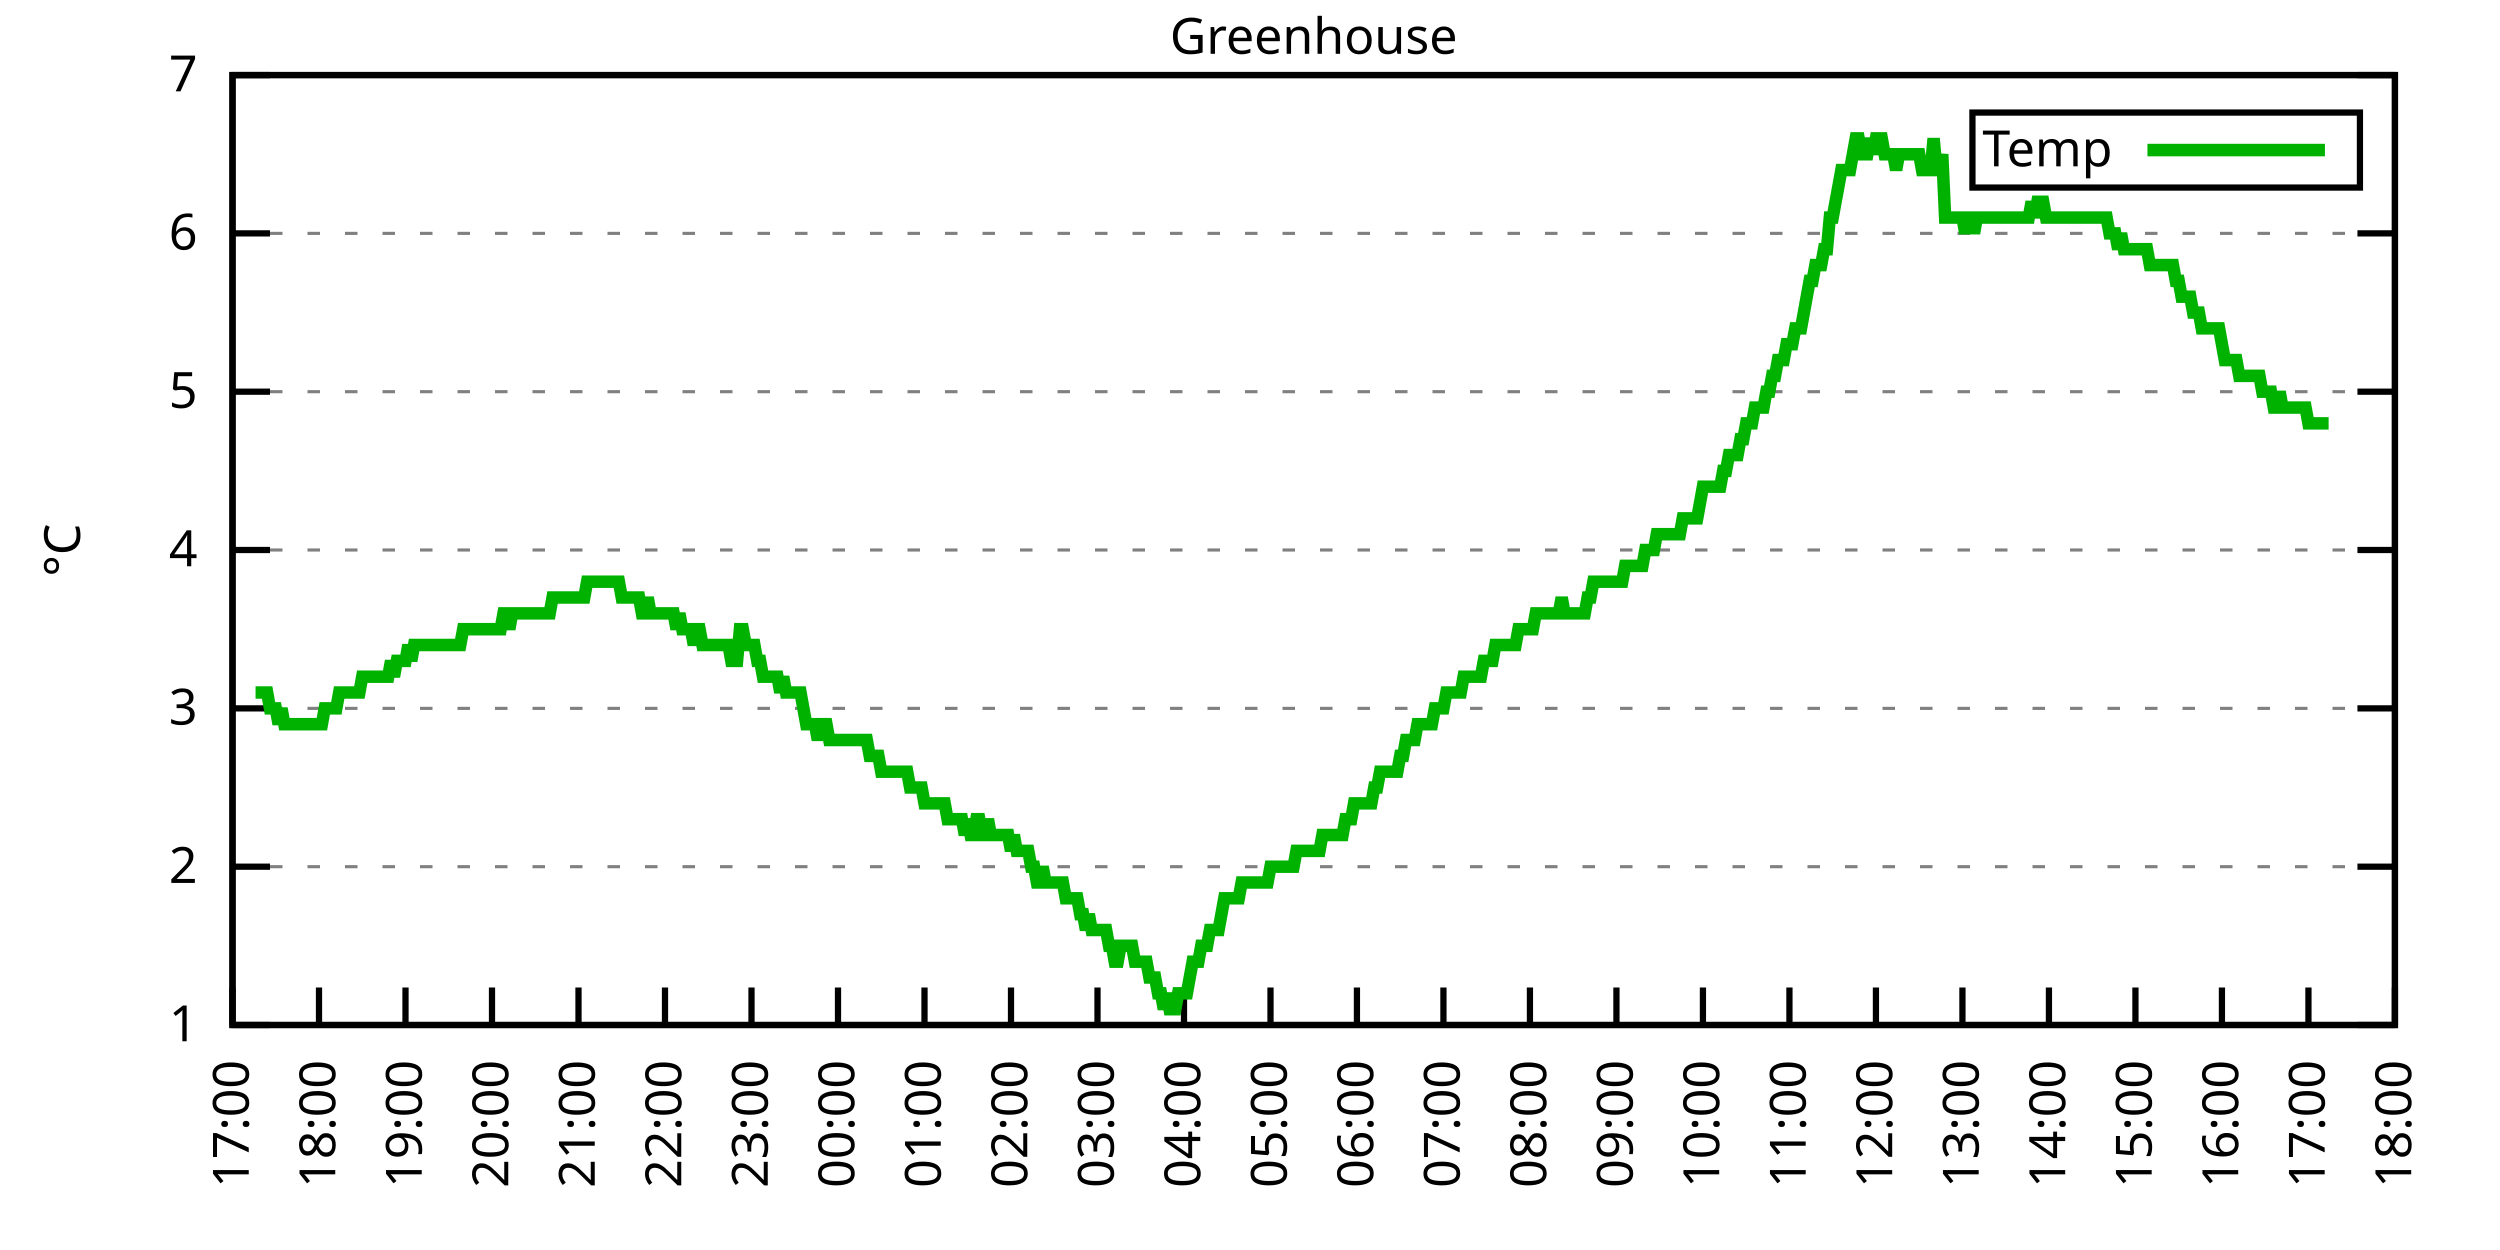
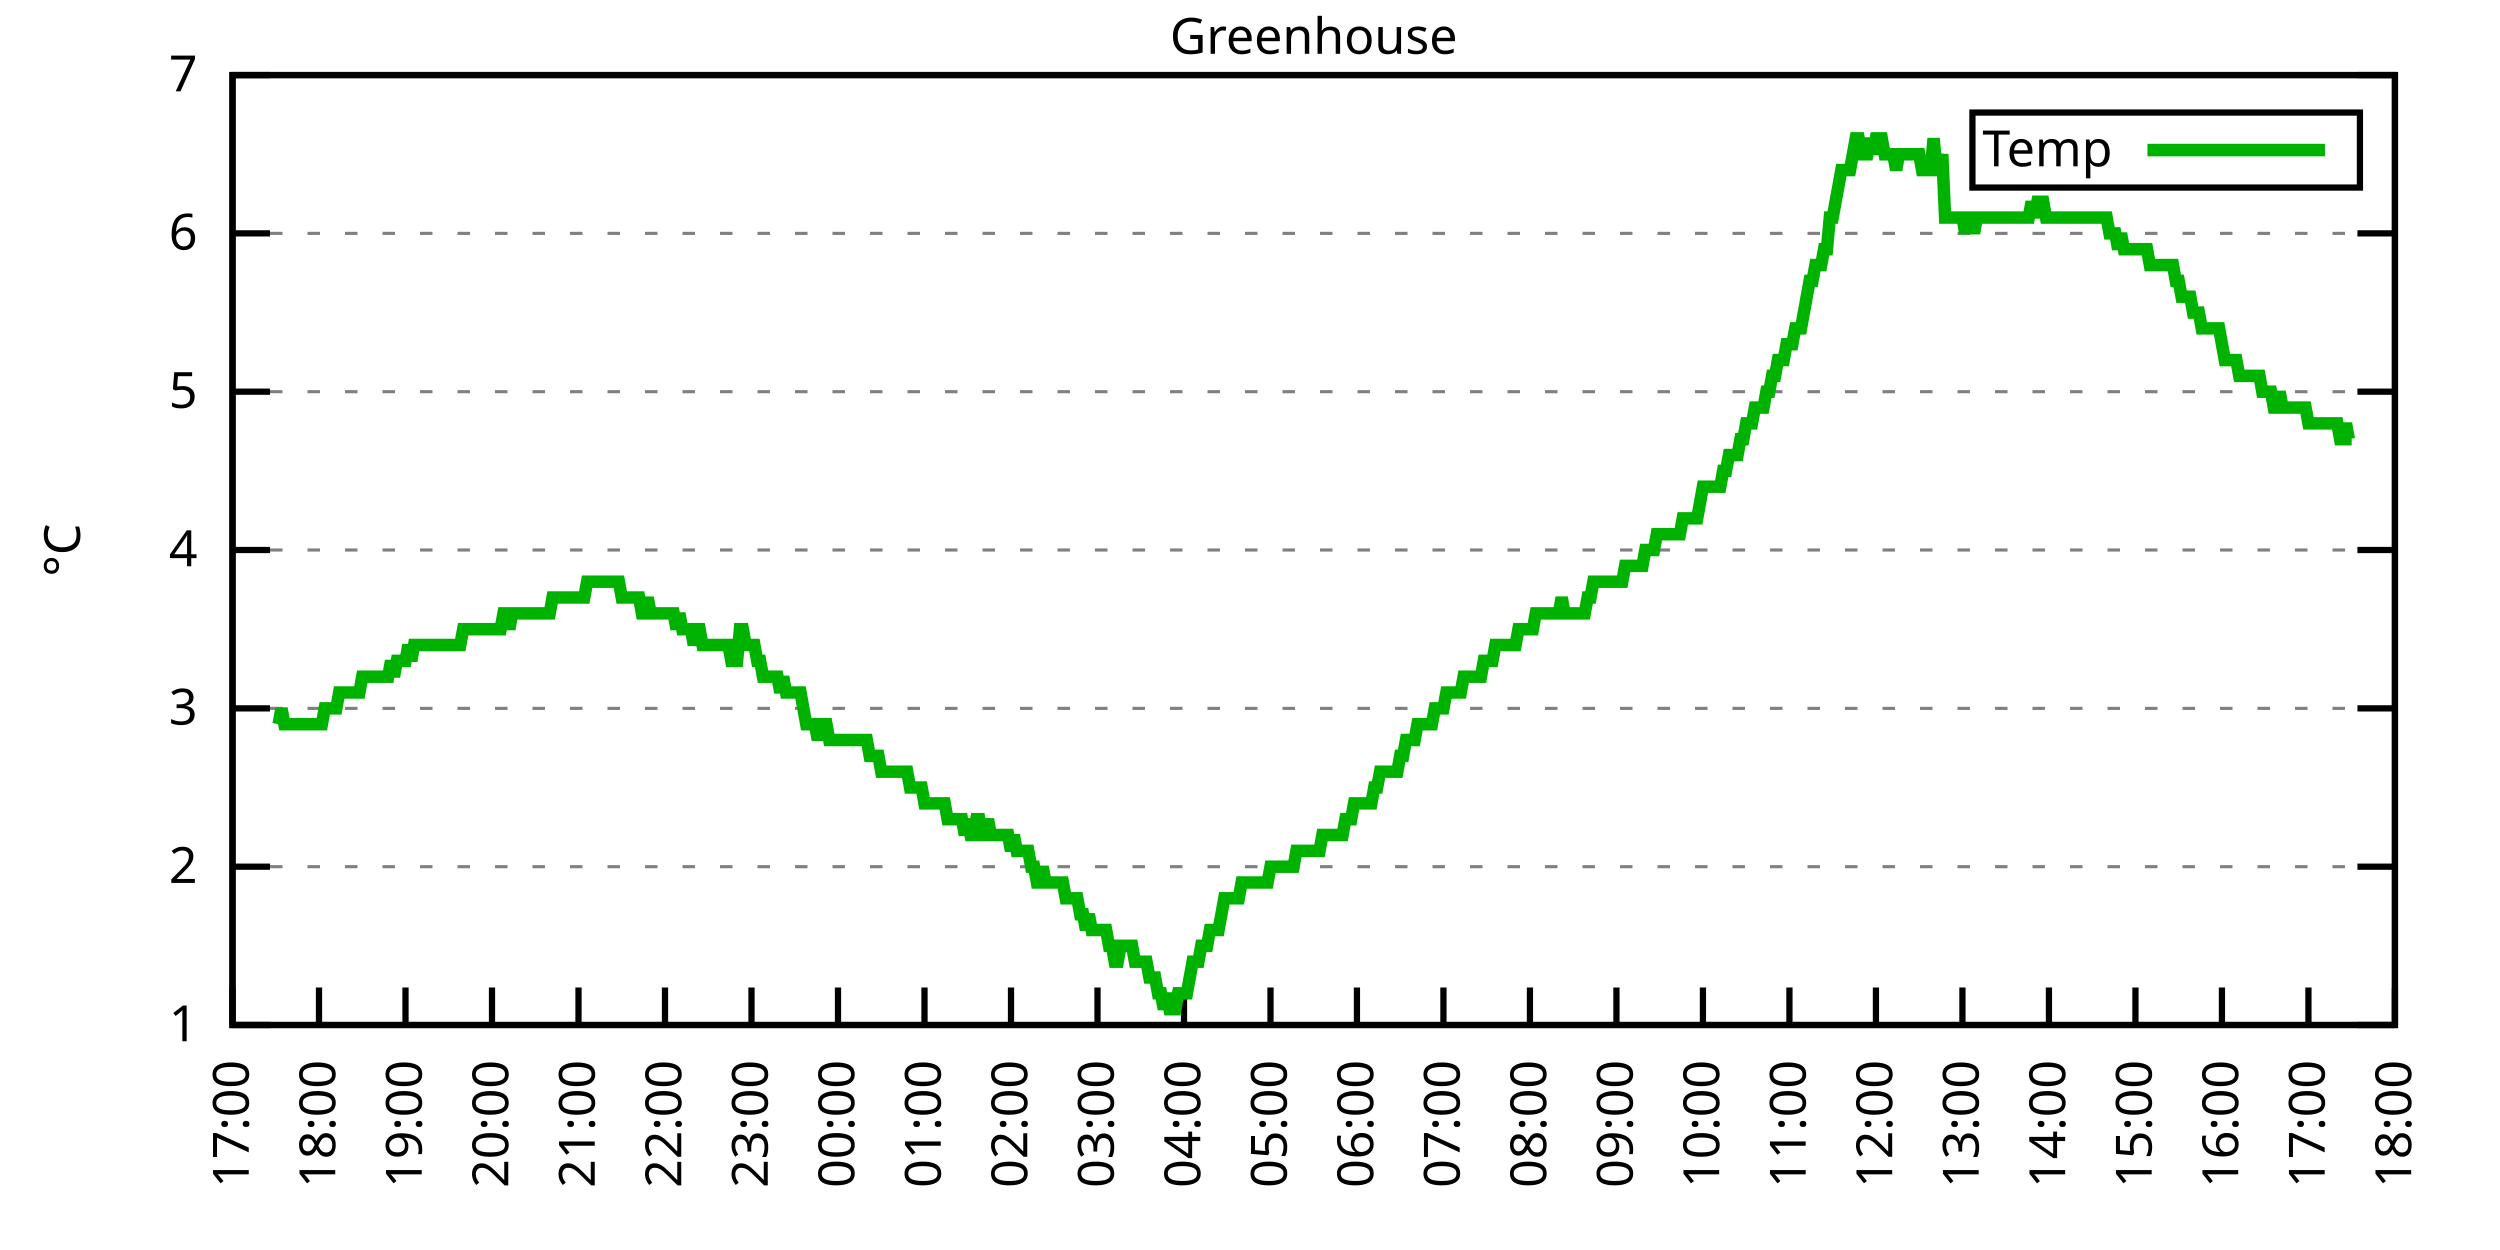
<svg xmlns="http://www.w3.org/2000/svg" xmlns:xlink="http://www.w3.org/1999/xlink" width="400" height="200" viewBox="0 0 400 200">
  <g id="gnuplot_canvas">
    <rect x="0" y="0" width="400" height="200" fill="none" />
    <defs>
      <circle id="gpDot" r="0.5" stroke-width="0.5" stroke="currentColor" />
      <path id="gpPt0" stroke-width="0.333" stroke="currentColor" d="M-1,0 h2 M0,-1 v2" />
      <path id="gpPt1" stroke-width="0.333" stroke="currentColor" d="M-1,-1 L1,1 M1,-1 L-1,1" />
      <path id="gpPt2" stroke-width="0.333" stroke="currentColor" d="M-1,0 L1,0 M0,-1 L0,1 M-1,-1 L1,1 M-1,1 L1,-1" />
      <rect id="gpPt3" stroke-width="0.333" stroke="currentColor" x="-1" y="-1" width="2" height="2" />
      <rect id="gpPt4" stroke-width="0.333" stroke="currentColor" fill="currentColor" x="-1" y="-1" width="2" height="2" />
      <circle id="gpPt5" stroke-width="0.333" stroke="currentColor" cx="0" cy="0" r="1" />
      <use xlink:href="#gpPt5" id="gpPt6" fill="currentColor" stroke="none" />
      <path id="gpPt7" stroke-width="0.333" stroke="currentColor" d="M0,-1.33 L-1.33,0.67 L1.33,0.67 z" />
      <use xlink:href="#gpPt7" id="gpPt8" fill="currentColor" stroke="none" />
      <use xlink:href="#gpPt7" id="gpPt9" stroke="currentColor" transform="rotate(180)" />
      <use xlink:href="#gpPt9" id="gpPt10" fill="currentColor" stroke="none" />
      <use xlink:href="#gpPt3" id="gpPt11" stroke="currentColor" transform="rotate(45)" />
      <use xlink:href="#gpPt11" id="gpPt12" fill="currentColor" stroke="none" />
      <path id="gpPt13" stroke-width="0.333" stroke="currentColor" d="M0,1.330 L1.265,0.411 L0.782,-1.067 L-0.782,-1.076 L-1.265,0.411 z" />
      <use xlink:href="#gpPt13" id="gpPt14" fill="currentColor" stroke="none" />
      <filter id="textbox" filterUnits="objectBoundingBox" x="0" y="0" height="1" width="1">
        <feFlood flood-color="white" flood-opacity="1" result="bgnd" />
        <feComposite in="SourceGraphic" in2="bgnd" operator="atop" />
      </filter>
      <filter id="greybox" filterUnits="objectBoundingBox" x="0" y="0" height="1" width="1">
        <feFlood flood-color="lightgrey" flood-opacity="1" result="grey" />
        <feComposite in="SourceGraphic" in2="grey" operator="atop" />
      </filter>
    </defs>
    <g fill="none" color="white" stroke="currentColor" stroke-width="1.00" stroke-linecap="butt" stroke-linejoin="miter">
</g>
    <g fill="none" color="black" stroke="currentColor" stroke-width="1.00" stroke-linecap="butt" stroke-linejoin="miter">
      <g stroke="none" shape-rendering="crispEdges">
        <polygon fill="rgb(255, 255, 255)" points="37.20,164.00 383.18,164.00 383.18,12.02 37.20,12.02 " />
      </g>
    </g>
    <g fill="none" color="black" stroke="currentColor" stroke-width="1.00" stroke-linecap="butt" stroke-linejoin="miter">
</g>
    <g fill="none" color="black" stroke="black" stroke-width="0.50" stroke-linecap="butt" stroke-linejoin="miter">
</g>
    <g fill="none" color="gray" stroke="currentColor" stroke-width="0.50" stroke-linecap="butt" stroke-linejoin="miter">
      <path stroke="gray" stroke-dasharray="2,4" class="gridline" d="M37.20,164.00 L383.19,164.00  " />
    </g>
    <g fill="none" color="gray" stroke="gray" stroke-width="1.00" stroke-linecap="butt" stroke-linejoin="miter">
</g>
    <g fill="none" color="black" stroke="currentColor" stroke-width="1.00" stroke-linecap="butt" stroke-linejoin="miter">
      <path stroke="black" d="M37.20,164.00 L43.20,164.00 M383.19,164.00 L377.19,164.00  " />
      <g transform="translate(31.60,166.60)" stroke="none" fill="black" font-family="Sans" font-size="8.00" text-anchor="end">
        <text>
          <tspan font-family="Sans"> 1</tspan>
        </text>
      </g>
    </g>
    <g fill="none" color="black" stroke="currentColor" stroke-width="1.00" stroke-linecap="butt" stroke-linejoin="miter">
</g>
    <g fill="none" color="black" stroke="black" stroke-width="0.50" stroke-linecap="butt" stroke-linejoin="miter">
</g>
    <g fill="none" color="gray" stroke="currentColor" stroke-width="0.50" stroke-linecap="butt" stroke-linejoin="miter">
      <path stroke="gray" stroke-dasharray="2,4" class="gridline" d="M37.20,138.67 L383.19,138.67  " />
    </g>
    <g fill="none" color="gray" stroke="gray" stroke-width="1.00" stroke-linecap="butt" stroke-linejoin="miter">
</g>
    <g fill="none" color="black" stroke="currentColor" stroke-width="1.00" stroke-linecap="butt" stroke-linejoin="miter">
      <path stroke="black" d="M37.20,138.67 L43.20,138.67 M383.19,138.67 L377.19,138.67  " />
      <g transform="translate(31.60,141.27)" stroke="none" fill="black" font-family="Sans" font-size="8.00" text-anchor="end">
        <text>
          <tspan font-family="Sans"> 2</tspan>
        </text>
      </g>
    </g>
    <g fill="none" color="black" stroke="currentColor" stroke-width="1.00" stroke-linecap="butt" stroke-linejoin="miter">
</g>
    <g fill="none" color="black" stroke="black" stroke-width="0.50" stroke-linecap="butt" stroke-linejoin="miter">
</g>
    <g fill="none" color="gray" stroke="currentColor" stroke-width="0.50" stroke-linecap="butt" stroke-linejoin="miter">
      <path stroke="gray" stroke-dasharray="2,4" class="gridline" d="M37.20,113.34 L383.19,113.34  " />
    </g>
    <g fill="none" color="gray" stroke="gray" stroke-width="1.00" stroke-linecap="butt" stroke-linejoin="miter">
</g>
    <g fill="none" color="black" stroke="currentColor" stroke-width="1.00" stroke-linecap="butt" stroke-linejoin="miter">
      <path stroke="black" d="M37.20,113.34 L43.20,113.34 M383.19,113.34 L377.19,113.34  " />
      <g transform="translate(31.60,115.94)" stroke="none" fill="black" font-family="Sans" font-size="8.00" text-anchor="end">
        <text>
          <tspan font-family="Sans"> 3</tspan>
        </text>
      </g>
    </g>
    <g fill="none" color="black" stroke="currentColor" stroke-width="1.00" stroke-linecap="butt" stroke-linejoin="miter">
</g>
    <g fill="none" color="black" stroke="black" stroke-width="0.50" stroke-linecap="butt" stroke-linejoin="miter">
</g>
    <g fill="none" color="gray" stroke="currentColor" stroke-width="0.50" stroke-linecap="butt" stroke-linejoin="miter">
      <path stroke="gray" stroke-dasharray="2,4" class="gridline" d="M37.20,88.00 L383.19,88.00  " />
    </g>
    <g fill="none" color="gray" stroke="gray" stroke-width="1.00" stroke-linecap="butt" stroke-linejoin="miter">
</g>
    <g fill="none" color="black" stroke="currentColor" stroke-width="1.00" stroke-linecap="butt" stroke-linejoin="miter">
      <path stroke="black" d="M37.20,88.00 L43.20,88.00 M383.19,88.00 L377.19,88.00  " />
      <g transform="translate(31.60,90.60)" stroke="none" fill="black" font-family="Sans" font-size="8.00" text-anchor="end">
        <text>
          <tspan font-family="Sans"> 4</tspan>
        </text>
      </g>
    </g>
    <g fill="none" color="black" stroke="currentColor" stroke-width="1.00" stroke-linecap="butt" stroke-linejoin="miter">
</g>
    <g fill="none" color="black" stroke="black" stroke-width="0.50" stroke-linecap="butt" stroke-linejoin="miter">
</g>
    <g fill="none" color="gray" stroke="currentColor" stroke-width="0.50" stroke-linecap="butt" stroke-linejoin="miter">
      <path stroke="gray" stroke-dasharray="2,4" class="gridline" d="M37.20,62.67 L383.19,62.67  " />
    </g>
    <g fill="none" color="gray" stroke="gray" stroke-width="1.00" stroke-linecap="butt" stroke-linejoin="miter">
</g>
    <g fill="none" color="black" stroke="currentColor" stroke-width="1.00" stroke-linecap="butt" stroke-linejoin="miter">
      <path stroke="black" d="M37.20,62.67 L43.20,62.67 M383.19,62.67 L377.19,62.67  " />
      <g transform="translate(31.60,65.27)" stroke="none" fill="black" font-family="Sans" font-size="8.00" text-anchor="end">
        <text>
          <tspan font-family="Sans"> 5</tspan>
        </text>
      </g>
    </g>
    <g fill="none" color="black" stroke="currentColor" stroke-width="1.00" stroke-linecap="butt" stroke-linejoin="miter">
</g>
    <g fill="none" color="black" stroke="black" stroke-width="0.50" stroke-linecap="butt" stroke-linejoin="miter">
</g>
    <g fill="none" color="gray" stroke="currentColor" stroke-width="0.50" stroke-linecap="butt" stroke-linejoin="miter">
      <path stroke="gray" stroke-dasharray="2,4" class="gridline" d="M37.20,37.34 L383.19,37.34  " />
    </g>
    <g fill="none" color="gray" stroke="gray" stroke-width="1.00" stroke-linecap="butt" stroke-linejoin="miter">
</g>
    <g fill="none" color="black" stroke="currentColor" stroke-width="1.00" stroke-linecap="butt" stroke-linejoin="miter">
      <path stroke="black" d="M37.20,37.34 L43.20,37.34 M383.19,37.34 L377.19,37.34  " />
      <g transform="translate(31.60,39.94)" stroke="none" fill="black" font-family="Sans" font-size="8.00" text-anchor="end">
        <text>
          <tspan font-family="Sans"> 6</tspan>
        </text>
      </g>
    </g>
    <g fill="none" color="black" stroke="currentColor" stroke-width="1.00" stroke-linecap="butt" stroke-linejoin="miter">
</g>
    <g fill="none" color="black" stroke="black" stroke-width="0.50" stroke-linecap="butt" stroke-linejoin="miter">
</g>
    <g fill="none" color="gray" stroke="currentColor" stroke-width="0.50" stroke-linecap="butt" stroke-linejoin="miter">
      <path stroke="gray" stroke-dasharray="2,4" class="gridline" d="M37.20,12.01 L383.19,12.01  " />
    </g>
    <g fill="none" color="gray" stroke="gray" stroke-width="1.00" stroke-linecap="butt" stroke-linejoin="miter">
</g>
    <g fill="none" color="black" stroke="currentColor" stroke-width="1.00" stroke-linecap="butt" stroke-linejoin="miter">
      <path stroke="black" d="M37.20,12.01 L43.20,12.01 M383.19,12.01 L377.19,12.01  " />
      <g transform="translate(31.60,14.61)" stroke="none" fill="black" font-family="Sans" font-size="8.00" text-anchor="end">
        <text>
          <tspan font-family="Sans"> 7</tspan>
        </text>
      </g>
    </g>
    <g fill="none" color="black" stroke="currentColor" stroke-width="1.00" stroke-linecap="butt" stroke-linejoin="miter">
      <path stroke="black" d="M37.20,164.00 L37.20,158.00  " />
      <g transform="translate(39.80,169.60) rotate(270.00)" stroke="none" fill="black" font-family="Sans" font-size="8.00" text-anchor="end">
        <text>
          <tspan font-family="Sans">17:00</tspan>
        </text>
      </g>
    </g>
    <g fill="none" color="black" stroke="currentColor" stroke-width="1.00" stroke-linecap="butt" stroke-linejoin="miter">
      <path stroke="black" d="M51.04,164.00 L51.04,158.00  " />
      <g transform="translate(53.64,169.60) rotate(270.00)" stroke="none" fill="black" font-family="Sans" font-size="8.00" text-anchor="end">
        <text>
          <tspan font-family="Sans">18:00</tspan>
        </text>
      </g>
    </g>
    <g fill="none" color="black" stroke="currentColor" stroke-width="1.00" stroke-linecap="butt" stroke-linejoin="miter">
      <path stroke="black" d="M64.88,164.00 L64.88,158.00  " />
      <g transform="translate(67.48,169.60) rotate(270.00)" stroke="none" fill="black" font-family="Sans" font-size="8.00" text-anchor="end">
        <text>
          <tspan font-family="Sans">19:00</tspan>
        </text>
      </g>
    </g>
    <g fill="none" color="black" stroke="currentColor" stroke-width="1.00" stroke-linecap="butt" stroke-linejoin="miter">
      <path stroke="black" d="M78.72,164.00 L78.72,158.00  " />
      <g transform="translate(81.32,169.60) rotate(270.00)" stroke="none" fill="black" font-family="Sans" font-size="8.00" text-anchor="end">
        <text>
          <tspan font-family="Sans">20:00</tspan>
        </text>
      </g>
    </g>
    <g fill="none" color="black" stroke="currentColor" stroke-width="1.00" stroke-linecap="butt" stroke-linejoin="miter">
      <path stroke="black" d="M92.56,164.00 L92.56,158.00  " />
      <g transform="translate(95.16,169.60) rotate(270.00)" stroke="none" fill="black" font-family="Sans" font-size="8.00" text-anchor="end">
        <text>
          <tspan font-family="Sans">21:00</tspan>
        </text>
      </g>
    </g>
    <g fill="none" color="black" stroke="currentColor" stroke-width="1.00" stroke-linecap="butt" stroke-linejoin="miter">
      <path stroke="black" d="M106.40,164.00 L106.40,158.00  " />
      <g transform="translate(109.00,169.60) rotate(270.00)" stroke="none" fill="black" font-family="Sans" font-size="8.00" text-anchor="end">
        <text>
          <tspan font-family="Sans">22:00</tspan>
        </text>
      </g>
    </g>
    <g fill="none" color="black" stroke="currentColor" stroke-width="1.00" stroke-linecap="butt" stroke-linejoin="miter">
      <path stroke="black" d="M120.24,164.00 L120.24,158.00  " />
      <g transform="translate(122.84,169.60) rotate(270.00)" stroke="none" fill="black" font-family="Sans" font-size="8.00" text-anchor="end">
        <text>
          <tspan font-family="Sans">23:00</tspan>
        </text>
      </g>
    </g>
    <g fill="none" color="black" stroke="currentColor" stroke-width="1.00" stroke-linecap="butt" stroke-linejoin="miter">
      <path stroke="black" d="M134.08,164.00 L134.08,158.00  " />
      <g transform="translate(136.68,169.60) rotate(270.00)" stroke="none" fill="black" font-family="Sans" font-size="8.00" text-anchor="end">
        <text>
          <tspan font-family="Sans">00:00</tspan>
        </text>
      </g>
    </g>
    <g fill="none" color="black" stroke="currentColor" stroke-width="1.00" stroke-linecap="butt" stroke-linejoin="miter">
      <path stroke="black" d="M147.92,164.00 L147.92,158.00  " />
      <g transform="translate(150.52,169.60) rotate(270.00)" stroke="none" fill="black" font-family="Sans" font-size="8.00" text-anchor="end">
        <text>
          <tspan font-family="Sans">01:00</tspan>
        </text>
      </g>
    </g>
    <g fill="none" color="black" stroke="currentColor" stroke-width="1.00" stroke-linecap="butt" stroke-linejoin="miter">
      <path stroke="black" d="M161.76,164.00 L161.76,158.00  " />
      <g transform="translate(164.36,169.60) rotate(270.00)" stroke="none" fill="black" font-family="Sans" font-size="8.00" text-anchor="end">
        <text>
          <tspan font-family="Sans">02:00</tspan>
        </text>
      </g>
    </g>
    <g fill="none" color="black" stroke="currentColor" stroke-width="1.00" stroke-linecap="butt" stroke-linejoin="miter">
      <path stroke="black" d="M175.60,164.00 L175.60,158.00  " />
      <g transform="translate(178.20,169.60) rotate(270.00)" stroke="none" fill="black" font-family="Sans" font-size="8.00" text-anchor="end">
        <text>
          <tspan font-family="Sans">03:00</tspan>
        </text>
      </g>
    </g>
    <g fill="none" color="black" stroke="currentColor" stroke-width="1.00" stroke-linecap="butt" stroke-linejoin="miter">
      <path stroke="black" d="M189.44,164.00 L189.44,158.00  " />
      <g transform="translate(192.04,169.60) rotate(270.00)" stroke="none" fill="black" font-family="Sans" font-size="8.00" text-anchor="end">
        <text>
          <tspan font-family="Sans">04:00</tspan>
        </text>
      </g>
    </g>
    <g fill="none" color="black" stroke="currentColor" stroke-width="1.00" stroke-linecap="butt" stroke-linejoin="miter">
      <path stroke="black" d="M203.28,164.00 L203.28,158.00  " />
      <g transform="translate(205.88,169.60) rotate(270.00)" stroke="none" fill="black" font-family="Sans" font-size="8.00" text-anchor="end">
        <text>
          <tspan font-family="Sans">05:00</tspan>
        </text>
      </g>
    </g>
    <g fill="none" color="black" stroke="currentColor" stroke-width="1.00" stroke-linecap="butt" stroke-linejoin="miter">
      <path stroke="black" d="M217.11,164.00 L217.11,158.00  " />
      <g transform="translate(219.71,169.60) rotate(270.00)" stroke="none" fill="black" font-family="Sans" font-size="8.00" text-anchor="end">
        <text>
          <tspan font-family="Sans">06:00</tspan>
        </text>
      </g>
    </g>
    <g fill="none" color="black" stroke="currentColor" stroke-width="1.00" stroke-linecap="butt" stroke-linejoin="miter">
      <path stroke="black" d="M230.95,164.00 L230.95,158.00  " />
      <g transform="translate(233.55,169.60) rotate(270.00)" stroke="none" fill="black" font-family="Sans" font-size="8.00" text-anchor="end">
        <text>
          <tspan font-family="Sans">07:00</tspan>
        </text>
      </g>
    </g>
    <g fill="none" color="black" stroke="currentColor" stroke-width="1.00" stroke-linecap="butt" stroke-linejoin="miter">
      <path stroke="black" d="M244.79,164.00 L244.79,158.00  " />
      <g transform="translate(247.39,169.60) rotate(270.00)" stroke="none" fill="black" font-family="Sans" font-size="8.00" text-anchor="end">
        <text>
          <tspan font-family="Sans">08:00</tspan>
        </text>
      </g>
    </g>
    <g fill="none" color="black" stroke="currentColor" stroke-width="1.00" stroke-linecap="butt" stroke-linejoin="miter">
      <path stroke="black" d="M258.63,164.00 L258.63,158.00  " />
      <g transform="translate(261.23,169.60) rotate(270.00)" stroke="none" fill="black" font-family="Sans" font-size="8.00" text-anchor="end">
        <text>
          <tspan font-family="Sans">09:00</tspan>
        </text>
      </g>
    </g>
    <g fill="none" color="black" stroke="currentColor" stroke-width="1.00" stroke-linecap="butt" stroke-linejoin="miter">
      <path stroke="black" d="M272.47,164.00 L272.47,158.00  " />
      <g transform="translate(275.07,169.60) rotate(270.00)" stroke="none" fill="black" font-family="Sans" font-size="8.00" text-anchor="end">
        <text>
          <tspan font-family="Sans">10:00</tspan>
        </text>
      </g>
    </g>
    <g fill="none" color="black" stroke="currentColor" stroke-width="1.00" stroke-linecap="butt" stroke-linejoin="miter">
      <path stroke="black" d="M286.31,164.00 L286.31,158.00  " />
      <g transform="translate(288.91,169.60) rotate(270.00)" stroke="none" fill="black" font-family="Sans" font-size="8.00" text-anchor="end">
        <text>
          <tspan font-family="Sans">11:00</tspan>
        </text>
      </g>
    </g>
    <g fill="none" color="black" stroke="currentColor" stroke-width="1.00" stroke-linecap="butt" stroke-linejoin="miter">
      <path stroke="black" d="M300.15,164.00 L300.15,158.00  " />
      <g transform="translate(302.75,169.60) rotate(270.00)" stroke="none" fill="black" font-family="Sans" font-size="8.00" text-anchor="end">
        <text>
          <tspan font-family="Sans">12:00</tspan>
        </text>
      </g>
    </g>
    <g fill="none" color="black" stroke="currentColor" stroke-width="1.00" stroke-linecap="butt" stroke-linejoin="miter">
      <path stroke="black" d="M313.99,164.00 L313.99,158.00  " />
      <g transform="translate(316.59,169.60) rotate(270.00)" stroke="none" fill="black" font-family="Sans" font-size="8.00" text-anchor="end">
        <text>
          <tspan font-family="Sans">13:00</tspan>
        </text>
      </g>
    </g>
    <g fill="none" color="black" stroke="currentColor" stroke-width="1.00" stroke-linecap="butt" stroke-linejoin="miter">
      <path stroke="black" d="M327.83,164.00 L327.83,158.00  " />
      <g transform="translate(330.43,169.60) rotate(270.00)" stroke="none" fill="black" font-family="Sans" font-size="8.00" text-anchor="end">
        <text>
          <tspan font-family="Sans">14:00</tspan>
        </text>
      </g>
    </g>
    <g fill="none" color="black" stroke="currentColor" stroke-width="1.00" stroke-linecap="butt" stroke-linejoin="miter">
      <path stroke="black" d="M341.67,164.00 L341.67,158.00  " />
      <g transform="translate(344.27,169.60) rotate(270.00)" stroke="none" fill="black" font-family="Sans" font-size="8.00" text-anchor="end">
        <text>
          <tspan font-family="Sans">15:00</tspan>
        </text>
      </g>
    </g>
    <g fill="none" color="black" stroke="currentColor" stroke-width="1.00" stroke-linecap="butt" stroke-linejoin="miter">
      <path stroke="black" d="M355.51,164.00 L355.51,158.00  " />
      <g transform="translate(358.11,169.60) rotate(270.00)" stroke="none" fill="black" font-family="Sans" font-size="8.00" text-anchor="end">
        <text>
          <tspan font-family="Sans">16:00</tspan>
        </text>
      </g>
    </g>
    <g fill="none" color="black" stroke="currentColor" stroke-width="1.00" stroke-linecap="butt" stroke-linejoin="miter">
      <path stroke="black" d="M369.35,164.00 L369.35,158.00  " />
      <g transform="translate(371.95,169.60) rotate(270.00)" stroke="none" fill="black" font-family="Sans" font-size="8.00" text-anchor="end">
        <text>
          <tspan font-family="Sans">17:00</tspan>
        </text>
      </g>
    </g>
    <g fill="none" color="black" stroke="currentColor" stroke-width="1.00" stroke-linecap="butt" stroke-linejoin="miter">
      <path stroke="black" d="M383.19,164.00 L383.19,158.00  " />
      <g transform="translate(385.79,169.60) rotate(270.00)" stroke="none" fill="black" font-family="Sans" font-size="8.00" text-anchor="end">
        <text>
          <tspan font-family="Sans">18:00</tspan>
        </text>
      </g>
    </g>
    <g fill="none" color="black" stroke="currentColor" stroke-width="1.00" stroke-linecap="butt" stroke-linejoin="miter">
</g>
    <g fill="none" color="black" stroke="currentColor" stroke-width="1.00" stroke-linecap="butt" stroke-linejoin="miter">
      <path stroke="black" d="M37.20,12.01 L37.20,164.00 L383.19,164.00 L383.19,12.01 L37.20,12.01 Z  " />
    </g>
    <g fill="none" color="black" stroke="currentColor" stroke-width="1.00" stroke-linecap="butt" stroke-linejoin="miter">
</g>
    <g fill="none" color="black" stroke="currentColor" stroke-width="1.00" stroke-linecap="butt" stroke-linejoin="miter">
      <path stroke="black" d="M315.59,30.01 L315.59,18.01 L377.59,18.01 L377.59,30.01 L315.59,30.01 Z  " />
    </g>
    <g id="Greenhouse_plot_1">
      <g fill="none" color="white" stroke="black" stroke-width="2.00" stroke-linecap="butt" stroke-linejoin="miter">
</g>
      <g fill="none" color="black" stroke="currentColor" stroke-width="2.00" stroke-linecap="butt" stroke-linejoin="miter">
        <g transform="translate(337.99,26.61)" stroke="none" fill="black" font-family="Sans" font-size="8.00" text-anchor="end">
          <text>
            <tspan font-family="Sans">Temp</tspan>
          </text>
        </g>
      </g>
      <g fill="none" color="black" stroke="currentColor" stroke-width="2.00" stroke-linecap="butt" stroke-linejoin="miter">
-         <path stroke="rgb(  0, 178,   0)" d="M343.59,24.01 L371.99,24.01 M40.89,110.80 L41.35,110.80 L41.81,110.80 L42.27,110.80 L42.74,110.80 L43.20,113.34   L43.66,113.34 L44.12,113.34 L44.58,115.87 L45.04,113.34 L45.50,115.87 L45.97,115.87 L46.43,115.87 L46.89,115.87   L47.35,115.87 L47.81,115.87 L48.27,115.87 L48.73,115.87 L49.19,115.87 L49.66,115.87 L50.12,115.87 L50.58,115.87   L51.04,115.87 L51.50,115.87 L51.96,113.34 L52.42,113.34 L52.88,113.34 L53.35,113.34 L53.81,113.34 L54.27,110.80   L54.73,110.80 L55.19,110.80 L55.65,110.80 L56.11,110.80 L56.58,110.80 L57.04,110.80 L57.50,110.80 L57.96,108.27   L58.42,108.27 L58.88,108.27 L59.34,108.27 L59.80,108.27 L60.27,108.27 L60.73,108.27 L61.19,108.27 L61.65,108.27   L62.11,108.27 L62.57,105.74 L63.03,108.27 L63.50,105.74 L63.96,105.74 L64.42,105.74 L64.88,105.74 L65.34,103.20   L65.80,105.74 L66.26,103.20 L66.72,103.20 L67.19,103.20 L67.65,103.20 L68.11,103.20 L68.57,103.20 L69.03,103.20   L69.49,103.20 L69.95,103.20 L70.42,103.20 L70.88,103.20 L71.34,103.20 L71.80,103.20 L72.26,103.20 L72.72,103.20   L73.18,103.20 L73.64,103.20 L74.11,100.67 L74.57,100.67 L75.03,100.67 L75.49,100.67 L75.95,100.67 L76.41,100.67   L76.87,100.67 L77.33,100.67 L77.80,100.67 L78.26,100.67 L78.72,100.67 L79.18,100.67 L79.64,100.67 L80.10,100.67   L80.56,98.14 L81.03,98.14 L81.49,100.67 L81.95,98.14 L82.41,98.14 L82.87,98.14 L83.33,98.14 L83.79,98.14   L84.25,98.14 L84.72,98.14 L85.18,98.14 L85.64,98.14 L86.10,98.14 L86.56,98.14 L87.02,98.14 L87.48,98.14   L87.95,98.14 L88.41,95.60 L88.87,95.60 L89.33,95.60 L89.79,95.60 L90.25,95.60 L90.71,95.60 L91.17,95.60   L91.64,95.60 L92.10,95.60 L92.56,95.60 L93.02,95.60 L93.48,95.60 L93.94,93.07 L94.40,93.07 L94.87,93.07   L95.33,93.07 L95.79,93.07 L96.25,93.07 L96.71,93.07 L97.17,93.07 L97.63,93.07 L98.09,93.07 L98.56,93.07   L99.02,93.07 L99.48,95.60 L99.94,95.60 L100.40,95.60 L100.86,95.60 L101.32,95.60 L101.78,95.60 L102.25,95.60   L102.71,98.14 L103.17,98.14 L103.63,95.60 L104.09,98.14 L104.55,98.14 L105.01,98.14 L105.48,98.14 L105.94,98.14   L106.40,98.14 L106.86,98.14 L107.32,98.14 L107.78,98.14 L108.24,100.67 L108.70,98.14 L109.17,100.67 L109.63,100.67   L110.09,100.67 L110.55,100.67 L111.01,103.20 L111.47,100.67 L111.93,100.67 L112.40,103.20 L112.86,103.20 L113.32,103.20   L113.78,103.20 L114.24,103.20 L114.70,103.20 L115.16,103.20 L115.62,103.20 L116.09,103.20 L116.55,103.20 L117.01,105.74   L117.47,105.74 L117.93,105.74 L118.39,100.67 L118.85,100.67 L119.31,103.20 L119.78,103.20 L120.24,103.20 L120.70,103.20   L121.16,105.74 L121.62,105.74 L122.08,108.27 L122.54,108.27 L123.01,108.27 L123.47,108.27 L123.93,108.27 L124.39,108.27   L124.85,110.80 L125.31,108.27 L125.77,110.80 L126.23,110.80 L126.70,110.80 L127.16,110.80 L127.62,110.80 L128.08,110.80   L128.54,113.34 L129.00,115.87 L129.46,115.87 L129.93,115.87 L130.39,115.87 L130.85,118.40 L131.31,115.87 L131.77,115.87   L132.23,115.87 L132.69,118.40 L133.15,118.40 L133.62,118.40 L134.08,118.40 L134.54,118.40 L135.00,118.40 L135.46,118.40   L135.92,118.40 L136.38,118.40 L136.85,118.40 L137.31,118.40 L137.77,118.40 L138.23,118.40 L138.69,118.40 L139.15,120.94   L139.61,120.94 L140.07,120.94 L140.54,120.94 L141.00,123.47 L141.46,123.47 L141.92,123.47 L142.38,123.47 L142.84,123.47   L143.30,123.47 L143.76,123.47 L144.23,123.47 L144.69,123.47 L145.15,123.47 L145.61,126.00 L146.07,126.00 L146.53,126.00   L146.99,126.00 L147.46,126.00 L147.92,128.54 L148.38,128.54 L148.84,128.54 L149.30,128.54 L149.76,128.54 L150.22,128.54   L150.68,128.54 L151.15,128.54 L151.61,131.07 L152.07,131.07 L152.53,131.07 L152.99,131.07 L153.45,131.07 L153.91,131.07   L154.38,133.60 L154.84,131.07 L155.30,133.60 L155.76,133.60 L156.22,131.07 L156.68,131.07 L157.14,133.60 L157.60,133.60   L158.07,131.07 L158.53,133.60 L158.99,133.60 L159.45,133.60 L159.91,133.60 L160.37,133.60 L160.83,133.60 L161.30,133.60   L161.76,136.14 L162.22,133.60 L162.68,136.14 L163.14,136.14 L163.60,136.14 L164.06,136.14 L164.52,136.14 L164.99,138.67   L165.45,138.67 L165.91,141.20 L166.37,141.20 L166.83,138.67 L167.29,141.20 L167.75,141.20 L168.21,141.20 L168.68,141.20   L169.14,141.20 L169.60,141.20 L170.06,141.20 L170.52,143.73 L170.98,143.73 L171.44,143.73 L171.91,143.73 L172.37,143.73   L172.83,146.27 L173.29,146.27 L173.75,148.80 L174.21,146.27 L174.67,148.80 L175.13,148.80 L175.60,148.80 L176.06,148.80   L176.52,148.80 L176.98,148.80 L177.44,151.33 L177.90,151.33 L178.36,153.87 L178.83,153.87 L179.29,151.33 L179.75,151.33   L180.21,151.33 L180.67,151.33 L181.13,151.33 L181.59,153.87 L182.05,153.87 L182.52,153.87 L182.98,153.87 L183.44,153.87   L183.90,156.40 L184.36,156.40 L184.82,156.40 L185.28,158.93 L185.75,158.93 L186.21,161.47 L186.67,158.93 L187.13,161.47   L187.59,161.47 L188.05,161.47 L188.51,158.93 L188.97,158.93 L189.44,158.93 L189.90,158.93 L190.36,156.40 L190.82,153.87   L191.28,153.87 L191.74,153.87 L192.20,151.33 L192.66,151.33 L193.13,151.33 L193.59,148.80 L194.05,148.80 L194.51,148.80   L194.97,148.80 L195.43,146.27 L195.89,143.73 L196.36,143.73 L196.82,143.73 L197.28,143.73 L197.74,143.73 L198.20,143.73   L198.66,141.20 L199.12,141.20 L199.58,141.20 L200.05,141.20 L200.51,141.20 L200.97,141.20 L201.43,141.20 L201.89,141.20   L202.35,141.20 L202.81,141.20 L203.28,138.67 L203.74,138.67 L204.20,138.67 L204.66,138.67 L205.12,138.67 L205.58,138.67   L206.04,138.67 L206.50,138.67 L206.97,138.67 L207.43,136.14 L207.89,136.14 L208.35,136.14 L208.81,136.14 L209.27,136.14   L209.73,136.14 L210.20,136.14 L210.66,136.14 L211.12,136.14 L211.58,133.60 L212.04,133.60 L212.50,133.60 L212.96,133.60   L213.42,133.60 L213.89,133.60 L214.35,133.60 L214.81,133.60 L215.27,131.07 L215.73,131.07 L216.19,131.07 L216.65,128.54   L217.11,128.54 L217.58,128.54 L218.04,128.54 L218.50,128.54 L218.96,128.54 L219.42,128.54 L219.88,126.00 L220.34,126.00   L220.81,123.47 L221.27,123.47 L221.73,123.47 L222.19,123.47 L222.65,123.47 L223.11,123.47 L223.57,123.47 L224.03,120.94   L224.50,120.94 L224.96,118.40 L225.42,118.40 L225.88,118.40 L226.34,118.40 L226.80,115.87 L227.26,115.87 L227.73,115.87   L228.19,115.87 L228.65,115.87 L229.11,115.87 L229.57,113.34 L230.03,113.34 L230.49,113.34 L230.95,113.34 L231.42,110.80   L231.88,110.80 L232.34,110.80 L232.80,110.80 L233.26,110.80 L233.72,110.80 L234.18,108.27 L234.64,108.27 L235.11,108.27   L235.57,108.27 L236.03,108.27 L236.49,108.27 L236.95,108.27 L237.41,105.74 L237.87,105.74 L238.34,105.74 L238.80,105.74   L239.26,103.20 L239.72,103.20 L240.18,103.20 L240.64,103.20 L241.10,103.20 L241.56,103.20 L242.03,103.20 L242.49,103.20   L242.95,100.67 L243.41,100.67 L243.87,100.67 L244.33,100.67 L244.79,100.67 L245.26,100.67 L245.72,98.14 L246.18,98.14   L246.64,98.14 L247.10,98.14 L247.56,98.14 L248.02,98.14 L248.48,98.14 L248.95,98.14 L249.41,98.14 L249.87,95.60   L250.33,98.14 L250.79,98.14 L251.25,98.14 L251.71,98.14 L252.18,98.14 L252.64,98.14 L253.10,98.14 L253.56,98.14   L254.02,95.60 L254.48,95.60 L254.94,93.07 L255.40,93.07 L255.87,93.07 L256.33,93.07 L256.79,93.07 L257.25,93.07   L257.71,93.07 L258.17,93.07 L258.63,93.07 L259.09,93.07 L259.56,93.07 L260.02,90.54 L260.48,90.54 L260.94,90.54   L261.40,90.54 L261.86,90.54 L262.32,90.54 L262.79,90.54 L263.25,88.00 L263.71,88.00 L264.17,88.00 L264.63,88.00   L265.09,85.47 L265.55,85.47 L266.01,85.47 L266.48,85.47 L266.94,85.47 L267.40,85.47 L267.86,85.47 L268.32,85.47   L268.78,85.47 L269.24,82.94 L269.71,82.94 L270.17,82.94 L270.63,82.94 L271.09,82.94 L271.55,82.94 L272.01,80.41   L272.47,77.87 L272.93,77.87 L273.40,77.87 L273.86,77.87 L274.32,77.87 L274.78,77.87 L275.24,77.87 L275.70,75.34   L276.16,75.34 L276.63,72.81 L277.09,72.81 L277.55,72.81 L278.01,72.81 L278.47,70.27 L278.93,70.27 L279.39,67.74   L279.85,67.74 L280.32,67.74 L280.78,65.21 L281.24,65.21 L281.70,65.21 L282.16,65.21 L282.62,62.67 L283.08,62.67   L283.54,60.14 L284.01,60.14 L284.47,57.61 L284.93,57.61 L285.39,57.61 L285.85,55.07 L286.31,55.07 L286.77,55.07   L287.24,52.54 L287.70,52.54 L288.16,52.54 L288.62,50.01 L289.08,47.47 L289.54,44.94 L290.00,44.94 L290.46,42.41   L290.93,42.41 L291.39,42.41 L291.85,39.87 L292.31,39.87 L292.77,34.81 L293.23,34.81 L293.69,32.28 L294.16,29.74   L294.62,27.21 L295.08,27.21 L295.54,27.21 L296.00,27.21 L296.46,24.68 L296.92,22.14 L297.38,22.14 L297.85,24.68   L298.31,24.68 L298.77,24.68 L299.23,22.14 L299.69,24.68 L300.15,22.14 L300.61,22.14 L301.08,22.14 L301.54,24.68   L302.00,24.68 L302.46,24.68 L302.92,24.68 L303.38,27.21 L303.84,24.68 L304.30,24.68 L304.77,24.68 L305.23,24.68   L305.69,24.68 L306.15,24.68 L306.61,24.68 L307.07,24.68 L307.53,27.21 L307.99,27.21 L308.46,27.21 L308.92,27.21   L309.38,22.14 L309.84,27.21 L310.30,27.21 L310.76,24.68 L311.22,34.81 L311.69,34.81 L312.15,34.81 L312.61,34.81   L313.07,34.81 L313.53,34.81 L313.99,34.81 L314.45,37.34 L314.91,34.81 L315.38,34.81 L315.84,37.34 L316.30,34.81   L316.76,34.81 L317.22,34.81 L317.68,34.81 L318.14,34.81 L318.61,34.81 L319.07,34.81 L319.53,34.81 L319.99,34.81   L320.45,34.81 L320.91,34.81 L321.37,34.81 L321.83,34.81 L322.30,34.81 L322.76,34.81 L323.22,34.81 L323.68,34.81   L324.14,34.81 L324.60,34.81 L325.06,32.28 L325.53,34.81 L325.99,32.28 L326.45,32.28 L326.91,32.28 L327.37,34.81   L327.83,34.81 L328.29,34.81 L328.75,34.81 L329.22,34.81 L329.68,34.81 L330.14,34.81 L330.60,34.81 L331.06,34.81   L331.52,34.81 L331.98,34.81 L332.44,34.81 L332.91,34.81 L333.37,34.81 L333.83,34.81 L334.29,34.81 L334.75,34.81   L335.21,34.81 L335.67,34.81 L336.14,34.81 L336.60,34.81 L337.06,34.81 L337.52,37.34 L337.98,37.34 L338.44,37.34   L338.90,39.87 L339.36,37.34 L339.83,39.87 L340.29,39.87 L340.75,39.87 L341.21,39.87 L341.67,39.87 L342.13,39.87   L342.59,39.87 L343.06,39.87 L343.52,39.87 L343.98,42.41 L344.44,42.41 L344.90,42.41 L345.36,42.41 L345.82,42.41   L346.28,42.41 L346.75,42.41 L347.21,42.41 L347.67,42.41 L348.13,44.94 L348.59,44.94 L349.05,47.47 L349.51,47.47   L349.97,47.47 L350.44,47.47 L350.90,50.01 L351.36,50.01 L351.82,50.01 L352.28,52.54 L352.74,52.54 L353.20,52.54   L353.67,52.54 L354.13,52.54 L354.59,52.54 L355.05,52.54 L355.51,55.07 L355.97,57.61 L356.43,57.61 L356.89,57.61   L357.36,57.61 L357.82,57.61 L358.28,60.14 L358.74,60.14 L359.20,60.14 L359.66,60.14 L360.12,60.14 L360.59,60.14   L361.05,60.14 L361.51,60.14 L361.97,62.67 L362.43,62.67 L362.89,62.67 L363.35,62.67 L363.81,65.21 L364.28,65.21   L364.74,62.67 L365.20,65.21 L365.66,65.21 L366.12,65.21 L366.58,65.21 L367.04,65.21 L367.51,65.21 L367.97,65.21   L368.43,65.21 L368.89,65.21 L369.35,67.74 L369.81,67.74 L370.27,67.74 L370.73,67.74 L371.20,67.74 L371.66,67.74   L372.12,67.74 L372.58,67.74  " />
+         <path stroke="rgb(  0, 178,   0)" d="M343.59,24.01 L371.99,24.01 M44.58,115.87 L45.04,113.34 L45.50,115.87 L45.97,115.87 L46.43,115.87 L46.89,115.87   L47.35,115.87 L47.81,115.87 L48.27,115.87 L48.73,115.87 L49.19,115.87 L49.66,115.87 L50.12,115.87 L50.58,115.87   L51.04,115.87 L51.50,115.87 L51.96,113.34 L52.42,113.34 L52.88,113.34 L53.35,113.34 L53.81,113.34 L54.27,110.80   L54.73,110.80 L55.19,110.80 L55.65,110.80 L56.11,110.80 L56.58,110.80 L57.04,110.80 L57.50,110.80 L57.96,108.27   L58.42,108.27 L58.88,108.27 L59.34,108.27 L59.80,108.27 L60.27,108.27 L60.73,108.27 L61.19,108.27 L61.65,108.27   L62.11,108.27 L62.57,105.74 L63.03,108.27 L63.50,105.74 L63.96,105.74 L64.42,105.74 L64.88,105.74 L65.34,103.20   L65.80,105.74 L66.26,103.20 L66.72,103.20 L67.19,103.20 L67.65,103.20 L68.11,103.20 L68.57,103.20 L69.03,103.20   L69.49,103.20 L69.95,103.20 L70.42,103.20 L70.88,103.20 L71.34,103.20 L71.80,103.20 L72.26,103.20 L72.72,103.20   L73.18,103.20 L73.64,103.20 L74.11,100.67 L74.57,100.67 L75.03,100.67 L75.49,100.67 L75.95,100.67 L76.41,100.67   L76.87,100.67 L77.33,100.67 L77.80,100.67 L78.26,100.67 L78.72,100.67 L79.18,100.67 L79.64,100.67 L80.10,100.67   L80.56,98.14 L81.03,98.14 L81.49,100.67 L81.95,98.14 L82.41,98.14 L82.87,98.14 L83.33,98.14 L83.79,98.14   L84.25,98.14 L84.72,98.14 L85.18,98.14 L85.64,98.14 L86.10,98.14 L86.56,98.14 L87.02,98.14 L87.48,98.14   L87.95,98.14 L88.41,95.60 L88.87,95.60 L89.33,95.60 L89.79,95.60 L90.25,95.60 L90.71,95.60 L91.17,95.60   L91.64,95.60 L92.10,95.60 L92.56,95.60 L93.02,95.60 L93.48,95.60 L93.94,93.07 L94.40,93.07 L94.87,93.07   L95.33,93.07 L95.79,93.07 L96.25,93.07 L96.71,93.07 L97.17,93.07 L97.63,93.07 L98.09,93.07 L98.56,93.07   L99.02,93.07 L99.48,95.60 L99.94,95.60 L100.40,95.60 L100.86,95.60 L101.32,95.60 L101.78,95.60 L102.25,95.60   L102.71,98.14 L103.17,98.14 L103.63,95.60 L104.09,98.14 L104.55,98.14 L105.01,98.14 L105.48,98.14 L105.94,98.14   L106.40,98.14 L106.86,98.14 L107.32,98.14 L107.78,98.14 L108.24,100.67 L108.70,98.14 L109.17,100.67 L109.63,100.67   L110.09,100.67 L110.55,100.67 L111.01,103.20 L111.47,100.67 L111.93,100.67 L112.40,103.20 L112.86,103.20 L113.32,103.20   L113.78,103.20 L114.24,103.20 L114.70,103.20 L115.16,103.20 L115.62,103.20 L116.09,103.20 L116.55,103.20 L117.01,105.74   L117.47,105.74 L117.93,105.74 L118.39,100.67 L118.85,100.67 L119.31,103.20 L119.78,103.20 L120.24,103.20 L120.70,103.20   L121.16,105.74 L121.62,105.74 L122.08,108.27 L122.54,108.27 L123.01,108.27 L123.47,108.27 L123.93,108.27 L124.39,108.27   L124.85,110.80 L125.31,108.27 L125.77,110.80 L126.23,110.80 L126.70,110.80 L127.16,110.80 L127.62,110.80 L128.08,110.80   L128.54,113.34 L129.00,115.87 L129.46,115.87 L129.93,115.87 L130.39,115.87 L130.85,118.40 L131.31,115.87 L131.77,115.87   L132.23,115.87 L132.69,118.40 L133.15,118.40 L133.62,118.40 L134.08,118.40 L134.54,118.40 L135.00,118.40 L135.46,118.40   L135.92,118.40 L136.38,118.40 L136.85,118.40 L137.31,118.40 L137.77,118.40 L138.23,118.40 L138.69,118.40 L139.15,120.94   L139.61,120.94 L140.07,120.94 L140.54,120.94 L141.00,123.47 L141.46,123.47 L141.92,123.47 L142.38,123.47 L142.84,123.47   L143.30,123.47 L143.76,123.47 L144.23,123.47 L144.69,123.47 L145.15,123.47 L145.61,126.00 L146.07,126.00 L146.53,126.00   L146.99,126.00 L147.46,126.00 L147.92,128.54 L148.38,128.54 L148.84,128.54 L149.30,128.54 L149.76,128.54 L150.22,128.54   L150.68,128.54 L151.15,128.54 L151.61,131.07 L152.07,131.07 L152.53,131.07 L152.99,131.07 L153.45,131.07 L153.91,131.07   L154.38,133.60 L154.84,131.07 L155.30,133.60 L155.76,133.60 L156.22,131.07 L156.68,131.07 L157.14,133.60 L157.60,133.60   L158.07,131.07 L158.53,133.60 L158.99,133.60 L159.45,133.60 L159.91,133.60 L160.37,133.60 L160.83,133.60 L161.30,133.60   L161.76,136.14 L162.22,133.60 L162.68,136.14 L163.14,136.14 L163.60,136.14 L164.06,136.14 L164.52,136.14 L164.99,138.67   L165.45,138.67 L165.91,141.20 L166.37,141.20 L166.83,138.67 L167.29,141.20 L167.75,141.20 L168.21,141.20 L168.68,141.20   L169.14,141.20 L169.60,141.20 L170.06,141.20 L170.52,143.73 L170.98,143.73 L171.44,143.73 L171.91,143.73 L172.37,143.73   L172.83,146.27 L173.29,146.27 L173.75,148.80 L174.21,146.27 L174.67,148.80 L175.13,148.80 L175.60,148.80 L176.06,148.80   L176.52,148.80 L176.98,148.80 L177.44,151.33 L177.90,151.33 L178.36,153.87 L178.83,153.87 L179.29,151.33 L179.75,151.33   L180.21,151.33 L180.67,151.33 L181.13,151.33 L181.59,153.87 L182.05,153.87 L182.52,153.87 L182.98,153.87 L183.44,153.87   L183.90,156.40 L184.36,156.40 L184.82,156.40 L185.28,158.93 L185.75,158.93 L186.21,161.47 L186.67,158.93 L187.13,161.47   L187.59,161.47 L188.05,161.47 L188.51,158.93 L188.97,158.93 L189.44,158.93 L189.90,158.93 L190.36,156.40 L190.82,153.87   L191.28,153.87 L191.74,153.87 L192.20,151.33 L192.66,151.33 L193.13,151.33 L193.59,148.80 L194.05,148.80 L194.51,148.80   L194.97,148.80 L195.43,146.27 L195.89,143.73 L196.36,143.73 L196.82,143.73 L197.28,143.73 L197.74,143.73 L198.20,143.73   L198.66,141.20 L199.12,141.20 L199.58,141.20 L200.05,141.20 L200.51,141.20 L200.97,141.20 L201.43,141.20 L201.89,141.20   L202.35,141.20 L202.81,141.20 L203.28,138.67 L203.74,138.67 L204.20,138.67 L204.66,138.67 L205.12,138.67 L205.58,138.67   L206.04,138.67 L206.50,138.67 L206.97,138.67 L207.43,136.14 L207.89,136.14 L208.35,136.14 L208.81,136.14 L209.27,136.14   L209.73,136.14 L210.20,136.14 L210.66,136.14 L211.12,136.14 L211.58,133.60 L212.04,133.60 L212.50,133.60 L212.96,133.60   L213.42,133.60 L213.89,133.60 L214.35,133.60 L214.81,133.60 L215.27,131.07 L215.73,131.07 L216.19,131.07 L216.65,128.54   L217.11,128.54 L217.58,128.54 L218.04,128.54 L218.50,128.54 L218.96,128.54 L219.42,128.54 L219.88,126.00 L220.34,126.00   L220.81,123.47 L221.27,123.47 L221.73,123.47 L222.19,123.47 L222.65,123.47 L223.11,123.47 L223.57,123.47 L224.03,120.94   L224.50,120.94 L224.96,118.40 L225.42,118.40 L225.88,118.40 L226.34,118.40 L226.80,115.87 L227.26,115.87 L227.73,115.87   L228.19,115.87 L228.65,115.87 L229.11,115.87 L229.57,113.34 L230.03,113.34 L230.49,113.34 L230.95,113.34 L231.42,110.80   L231.88,110.80 L232.34,110.80 L232.80,110.80 L233.26,110.80 L233.72,110.80 L234.18,108.27 L234.64,108.27 L235.11,108.27   L235.57,108.27 L236.03,108.27 L236.49,108.27 L236.95,108.27 L237.41,105.74 L237.87,105.74 L238.34,105.74 L238.80,105.74   L239.26,103.20 L239.72,103.20 L240.18,103.20 L240.64,103.20 L241.10,103.20 L241.56,103.20 L242.03,103.20 L242.49,103.20   L242.95,100.67 L243.41,100.67 L243.87,100.67 L244.33,100.67 L244.79,100.67 L245.26,100.67 L245.72,98.14 L246.18,98.14   L246.64,98.14 L247.10,98.14 L247.56,98.14 L248.02,98.14 L248.48,98.14 L248.95,98.14 L249.41,98.14 L249.87,95.60   L250.33,98.14 L250.79,98.14 L251.25,98.14 L251.71,98.14 L252.18,98.14 L252.64,98.14 L253.10,98.14 L253.56,98.14   L254.02,95.60 L254.48,95.60 L254.94,93.07 L255.40,93.07 L255.87,93.07 L256.33,93.07 L256.79,93.07 L257.25,93.07   L257.71,93.07 L258.17,93.07 L258.63,93.07 L259.09,93.07 L259.56,93.07 L260.02,90.54 L260.48,90.54 L260.94,90.54   L261.40,90.54 L261.86,90.54 L262.32,90.54 L262.79,90.54 L263.25,88.00 L263.71,88.00 L264.17,88.00 L264.63,88.00   L265.09,85.47 L265.55,85.47 L266.01,85.47 L266.48,85.47 L266.94,85.47 L267.40,85.47 L267.86,85.47 L268.32,85.47   L268.78,85.47 L269.24,82.94 L269.71,82.94 L270.17,82.94 L270.63,82.94 L271.09,82.94 L271.55,82.94 L272.01,80.41   L272.47,77.87 L272.93,77.87 L273.40,77.87 L273.86,77.87 L274.32,77.87 L274.78,77.87 L275.24,77.87 L275.70,75.34   L276.16,75.34 L276.63,72.81 L277.09,72.81 L277.55,72.81 L278.01,72.81 L278.47,70.27 L278.93,70.27 L279.39,67.74   L279.85,67.74 L280.32,67.74 L280.78,65.21 L281.24,65.21 L281.70,65.21 L282.16,65.21 L282.62,62.67 L283.08,62.67   L283.54,60.14 L284.01,60.14 L284.47,57.61 L284.93,57.61 L285.39,57.61 L285.85,55.07 L286.31,55.07 L286.77,55.07   L287.24,52.54 L287.70,52.54 L288.16,52.54 L288.62,50.01 L289.08,47.47 L289.54,44.94 L290.00,44.94 L290.46,42.41   L290.93,42.41 L291.39,42.41 L291.85,39.87 L292.31,39.87 L292.77,34.81 L293.23,34.81 L293.69,32.28 L294.16,29.74   L294.62,27.21 L295.08,27.21 L295.54,27.21 L296.00,27.21 L296.46,24.68 L296.92,22.14 L297.38,22.14 L297.85,24.68   L298.31,24.68 L298.77,24.68 L299.23,22.14 L299.69,24.68 L300.15,22.14 L300.61,22.14 L301.08,22.14 L301.54,24.68   L302.00,24.68 L302.46,24.68 L302.92,24.68 L303.38,27.21 L303.84,24.68 L304.30,24.68 L304.77,24.68 L305.23,24.68   L305.69,24.68 L306.15,24.68 L306.61,24.68 L307.07,24.68 L307.53,27.21 L307.99,27.21 L308.46,27.21 L308.92,27.21   L309.38,22.14 L309.84,27.21 L310.30,27.21 L310.76,24.68 L311.22,34.81 L311.69,34.81 L312.15,34.81 L312.61,34.81   L313.07,34.81 L313.53,34.81 L313.99,34.81 L314.45,37.34 L314.91,34.81 L315.38,34.81 L315.84,37.34 L316.30,34.81   L316.76,34.81 L317.22,34.81 L317.68,34.81 L318.14,34.81 L318.61,34.81 L319.07,34.81 L319.53,34.81 L319.99,34.81   L320.45,34.81 L320.91,34.81 L321.37,34.81 L321.83,34.81 L322.30,34.81 L322.76,34.81 L323.22,34.81 L323.68,34.81   L324.14,34.81 L324.60,34.81 L325.06,32.28 L325.53,34.81 L325.99,32.28 L326.45,32.28 L326.91,32.28 L327.37,34.81   L327.83,34.81 L328.29,34.81 L328.75,34.81 L329.22,34.81 L329.68,34.81 L330.14,34.81 L330.60,34.81 L331.06,34.81   L331.52,34.81 L331.98,34.81 L332.44,34.81 L332.91,34.81 L333.37,34.81 L333.83,34.81 L334.29,34.81 L334.75,34.81   L335.21,34.81 L335.67,34.81 L336.14,34.81 L336.60,34.81 L337.06,34.81 L337.52,37.34 L337.98,37.34 L338.44,37.34   L338.90,39.87 L339.36,37.34 L339.83,39.87 L340.29,39.87 L340.75,39.87 L341.21,39.87 L341.67,39.87 L342.13,39.87   L342.59,39.87 L343.06,39.87 L343.52,39.87 L343.98,42.41 L344.44,42.41 L344.90,42.41 L345.36,42.41 L345.82,42.41   L346.28,42.41 L346.75,42.41 L347.21,42.41 L347.67,42.41 L348.13,44.94 L348.59,44.94 L349.05,47.47 L349.51,47.47   L349.97,47.47 L350.44,47.47 L350.90,50.01 L351.36,50.01 L351.82,50.01 L352.28,52.54 L352.74,52.54 L353.20,52.54   L353.67,52.54 L354.13,52.54 L354.59,52.54 L355.05,52.54 L355.51,55.07 L355.97,57.61 L356.43,57.61 L356.89,57.61   L357.36,57.61 L357.82,57.61 L358.28,60.14 L358.74,60.14 L359.20,60.14 L359.66,60.14 L360.12,60.14 L360.59,60.14   L361.05,60.14 L361.51,60.14 L361.97,62.67 L362.43,62.67 L362.89,62.67 L363.35,62.67 L363.81,65.21 L364.28,65.21   L364.74,62.67 L365.20,65.21 L365.66,65.21 L366.12,65.21 L366.58,65.21 L367.04,65.21 L367.51,65.21 L367.97,65.21   L368.43,65.21 L368.89,65.21 L369.35,67.74 L369.81,67.74 L370.27,67.74 L370.73,67.74 L371.20,67.74 L371.66,67.74   L372.12,67.74 L372.58,67.74 L373.04,67.74 L373.50,67.74 L373.96,67.74 L374.42,70.27 L374.89,70.27 L375.35,67.74   L375.81,70.27 L376.27,70.27  " />
      </g>
    </g>
    <g fill="none" color="black" stroke="currentColor" stroke-width="2.00" stroke-linecap="butt" stroke-linejoin="miter">
</g>
    <g fill="none" color="black" stroke="black" stroke-width="1.00" stroke-linecap="butt" stroke-linejoin="miter">
</g>
    <g fill="none" color="black" stroke="currentColor" stroke-width="1.00" stroke-linecap="butt" stroke-linejoin="miter">
      <path stroke="black" d="M37.20,12.01 L37.20,164.00 L383.19,164.00 L383.19,12.01 L37.20,12.01 Z  " />
      <g transform="translate(12.80,88.01) rotate(270.00)" stroke="none" fill="black" font-family="Sans" font-size="8.00" text-anchor="middle">
        <text>
          <tspan font-family="Sans">°C</tspan>
        </text>
      </g>
    </g>
    <g fill="none" color="black" stroke="currentColor" stroke-width="1.00" stroke-linecap="butt" stroke-linejoin="miter">
</g>
    <g fill="none" color="black" stroke="currentColor" stroke-width="1.00" stroke-linecap="butt" stroke-linejoin="miter">
      <g transform="translate(210.19,8.61)" stroke="none" fill="black" font-family="Sans" font-size="8.00" text-anchor="middle">
        <text>
          <tspan font-family="Sans">Greenhouse</tspan>
        </text>
      </g>
    </g>
    <g fill="none" color="black" stroke="currentColor" stroke-width="1.00" stroke-linecap="butt" stroke-linejoin="miter">
</g>
  </g>
</svg>
